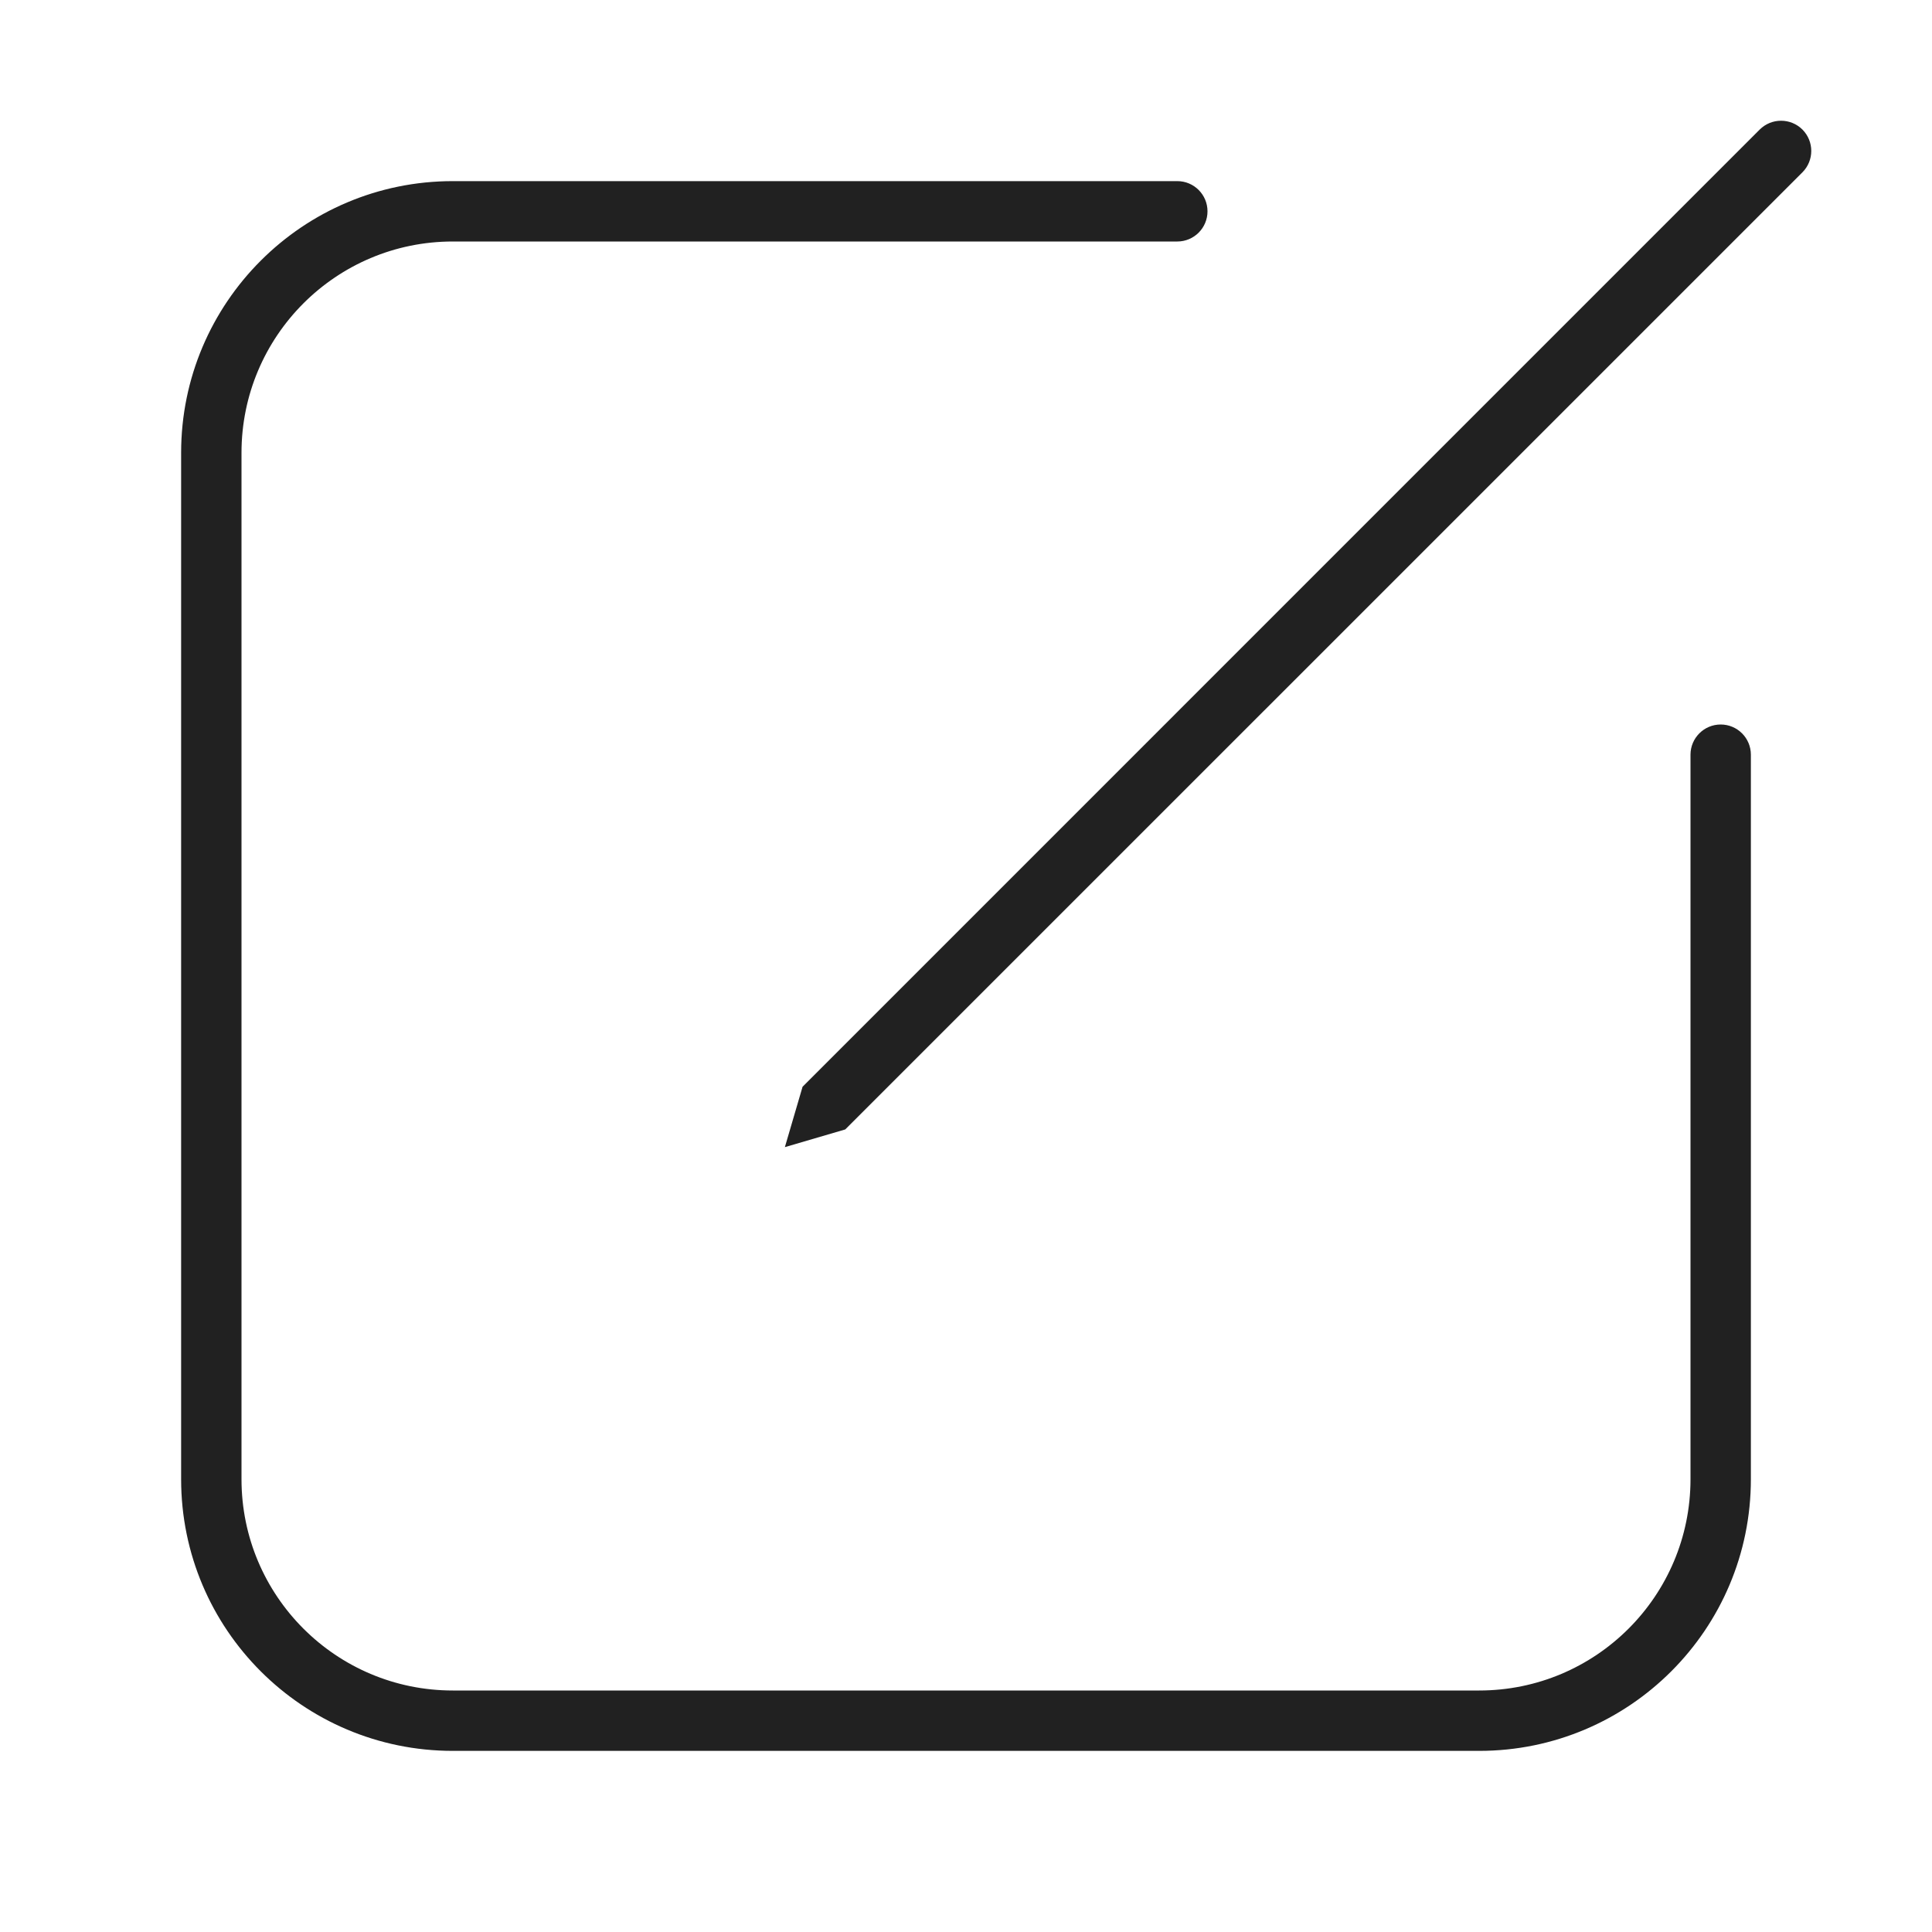
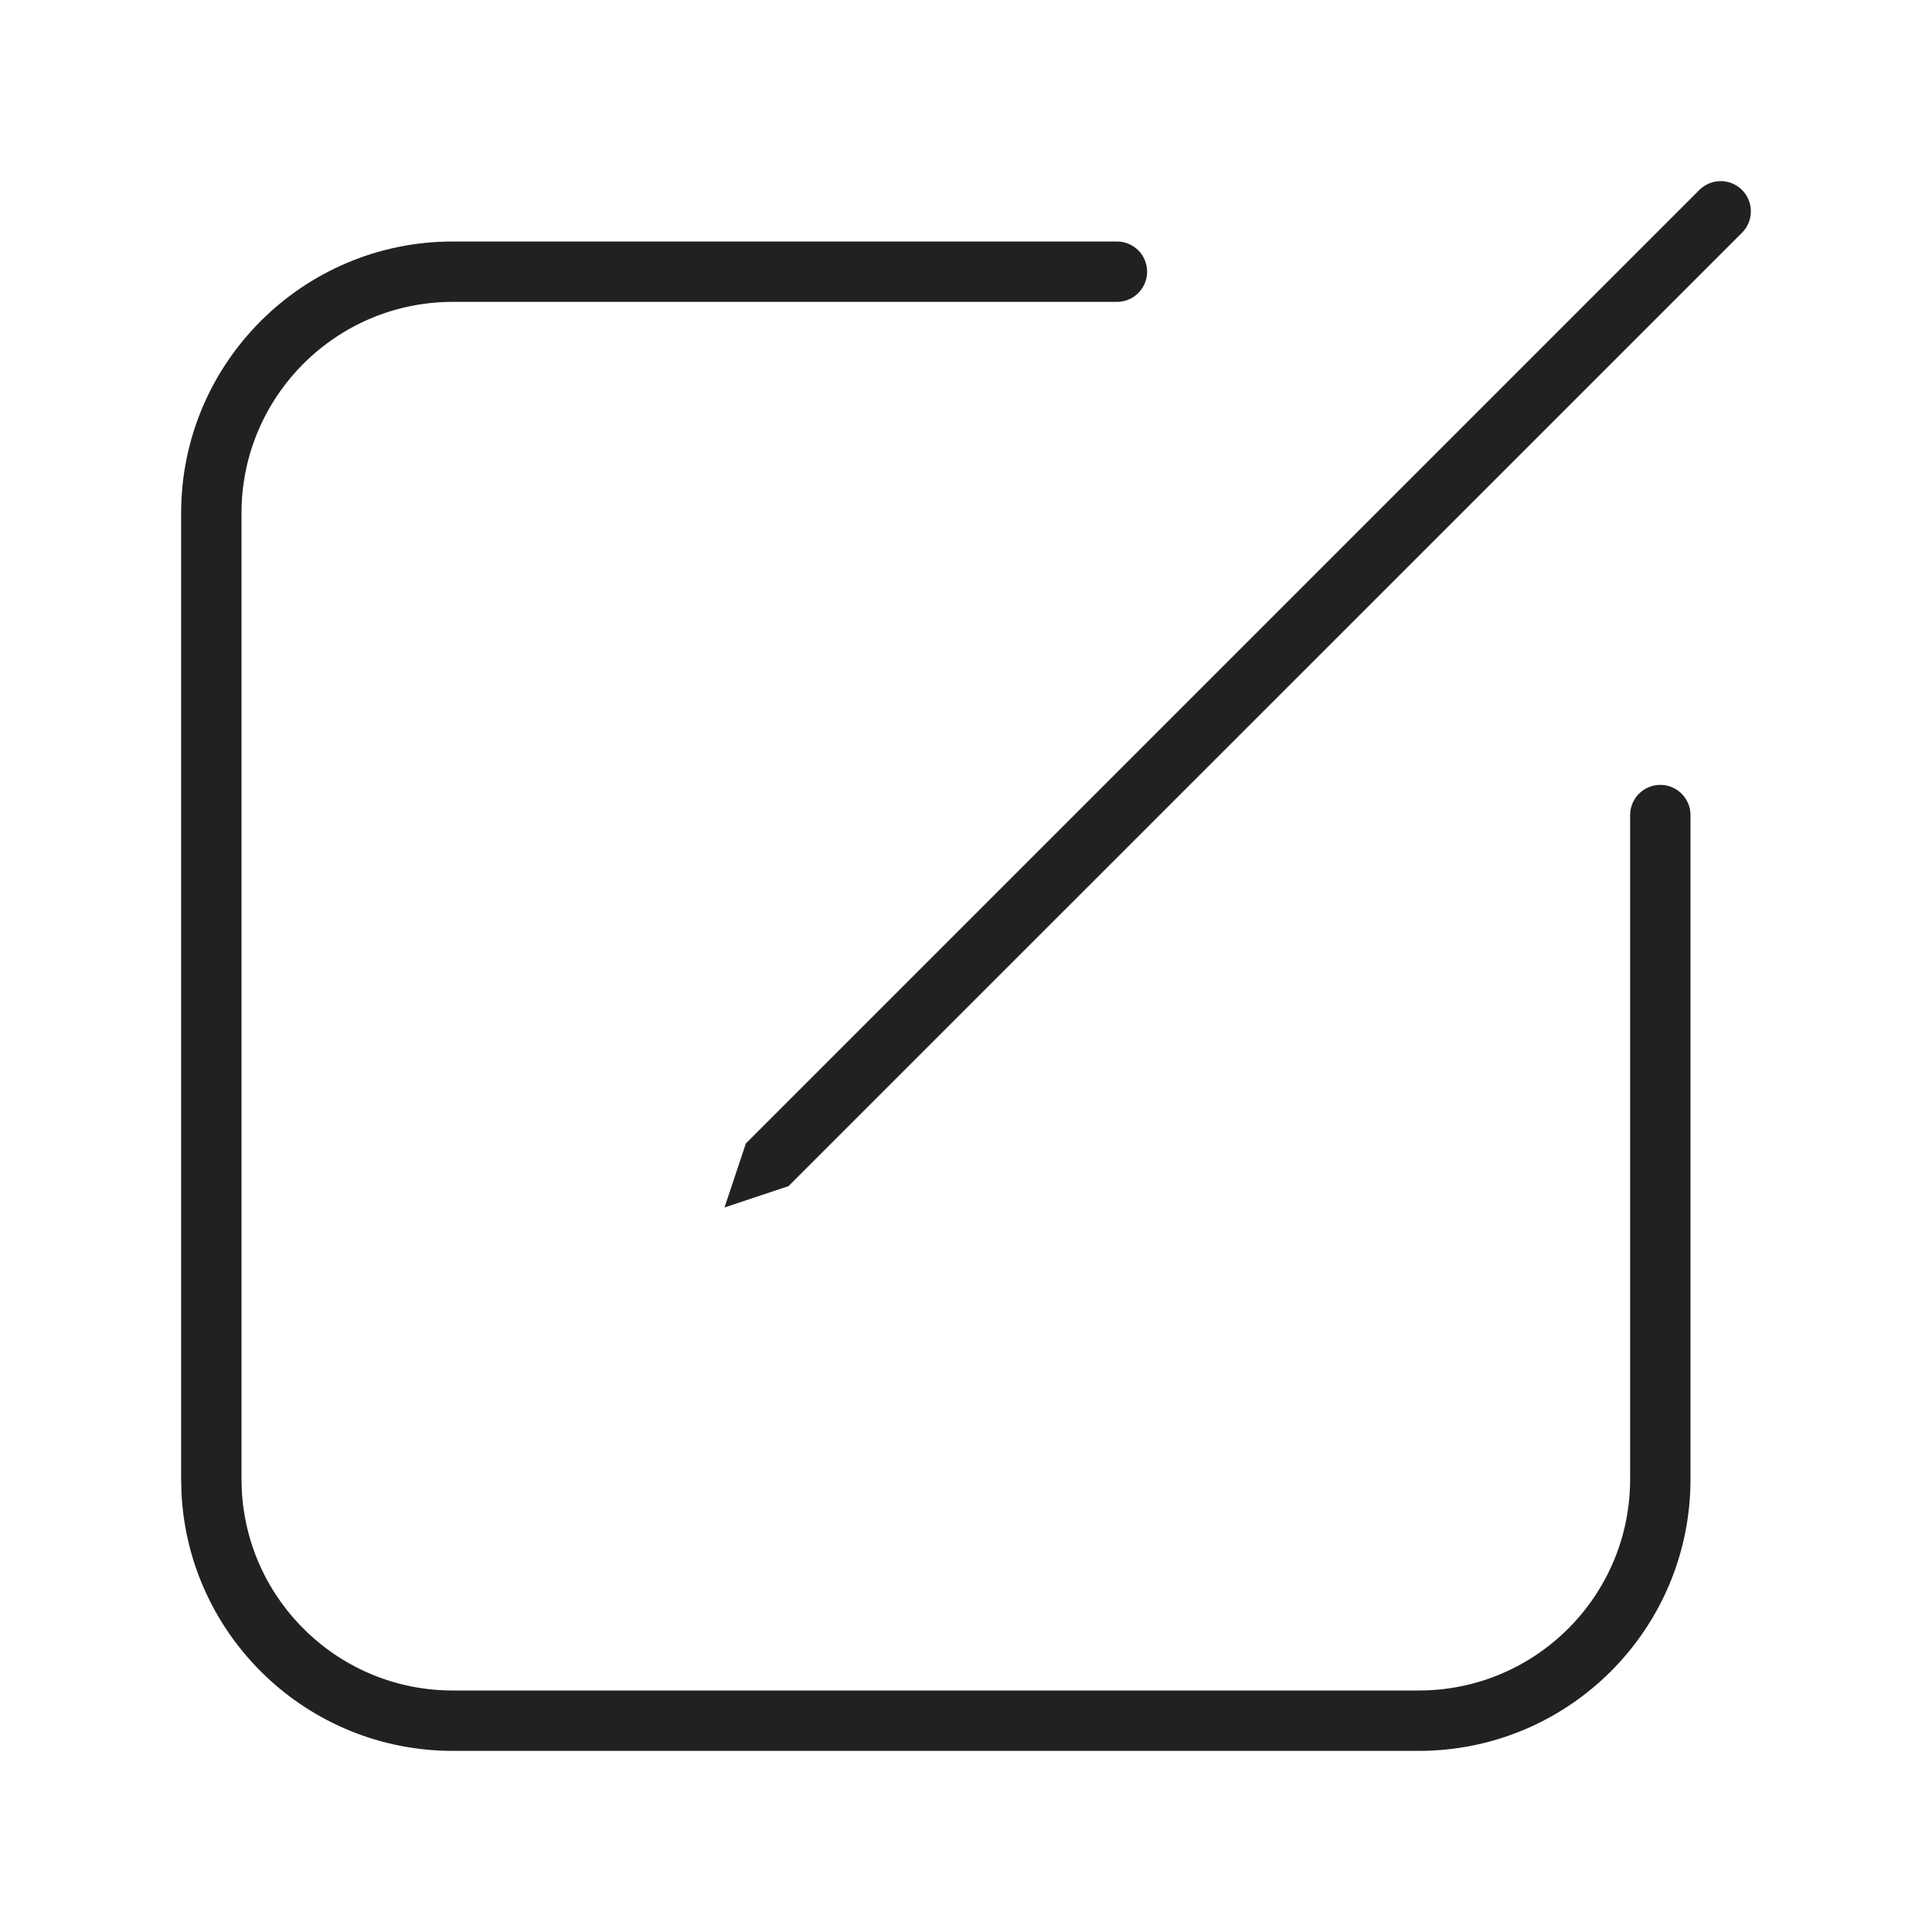
<svg xmlns="http://www.w3.org/2000/svg" width="32" height="32" viewBox="0 0 32 32" fill="none">
-   <path d="M29.854 2.854C30.049 2.658 30.049 2.342 29.854 2.146C29.658 1.951 29.342 1.951 29.146 2.146L13.293 18L13 19L14 18.707L29.854 2.854ZM4 7.5C4 5.567 5.567 4 7.5 4H19.5C19.776 4 20 3.776 20 3.5C20 3.224 19.776 3 19.5 3H7.5C5.015 3 3 5.015 3 7.5V24.5C3 26.985 5.015 29 7.5 29H24.5C26.985 29 29 26.985 29 24.5V12.5C29 12.224 28.776 12 28.5 12C28.224 12 28 12.224 28 12.5V24.5C28 26.433 26.433 28 24.5 28H7.5C5.567 28 4 26.433 4 24.5V7.5Z" fill="#212121" />
+   <path d="M18.5 4C18.776 4 19 4.224 19 4.5C19 4.776 18.776 5 18.5 5H7.5C5.567 5 4 6.567 4 8.5V24.5L4.005 24.68C4.099 26.529 5.627 28 7.5 28H23.5C25.433 28 27 26.433 27 24.5V13.5C27 13.224 27.224 13 27.5 13C27.776 13 28 13.224 28 13.5V24.5C28 26.985 25.985 29 23.5 29H7.5C5.092 29 3.126 27.109 3.006 24.732L3 24.5V8.5C3 6.015 5.015 4 7.5 4H18.5ZM28.146 3.147C28.342 2.951 28.658 2.951 28.854 3.147C29.048 3.342 29.049 3.658 28.854 3.854L13.06 19.646L12 20L12.354 18.939L28.146 3.147Z" fill="#212121" />
</svg>
